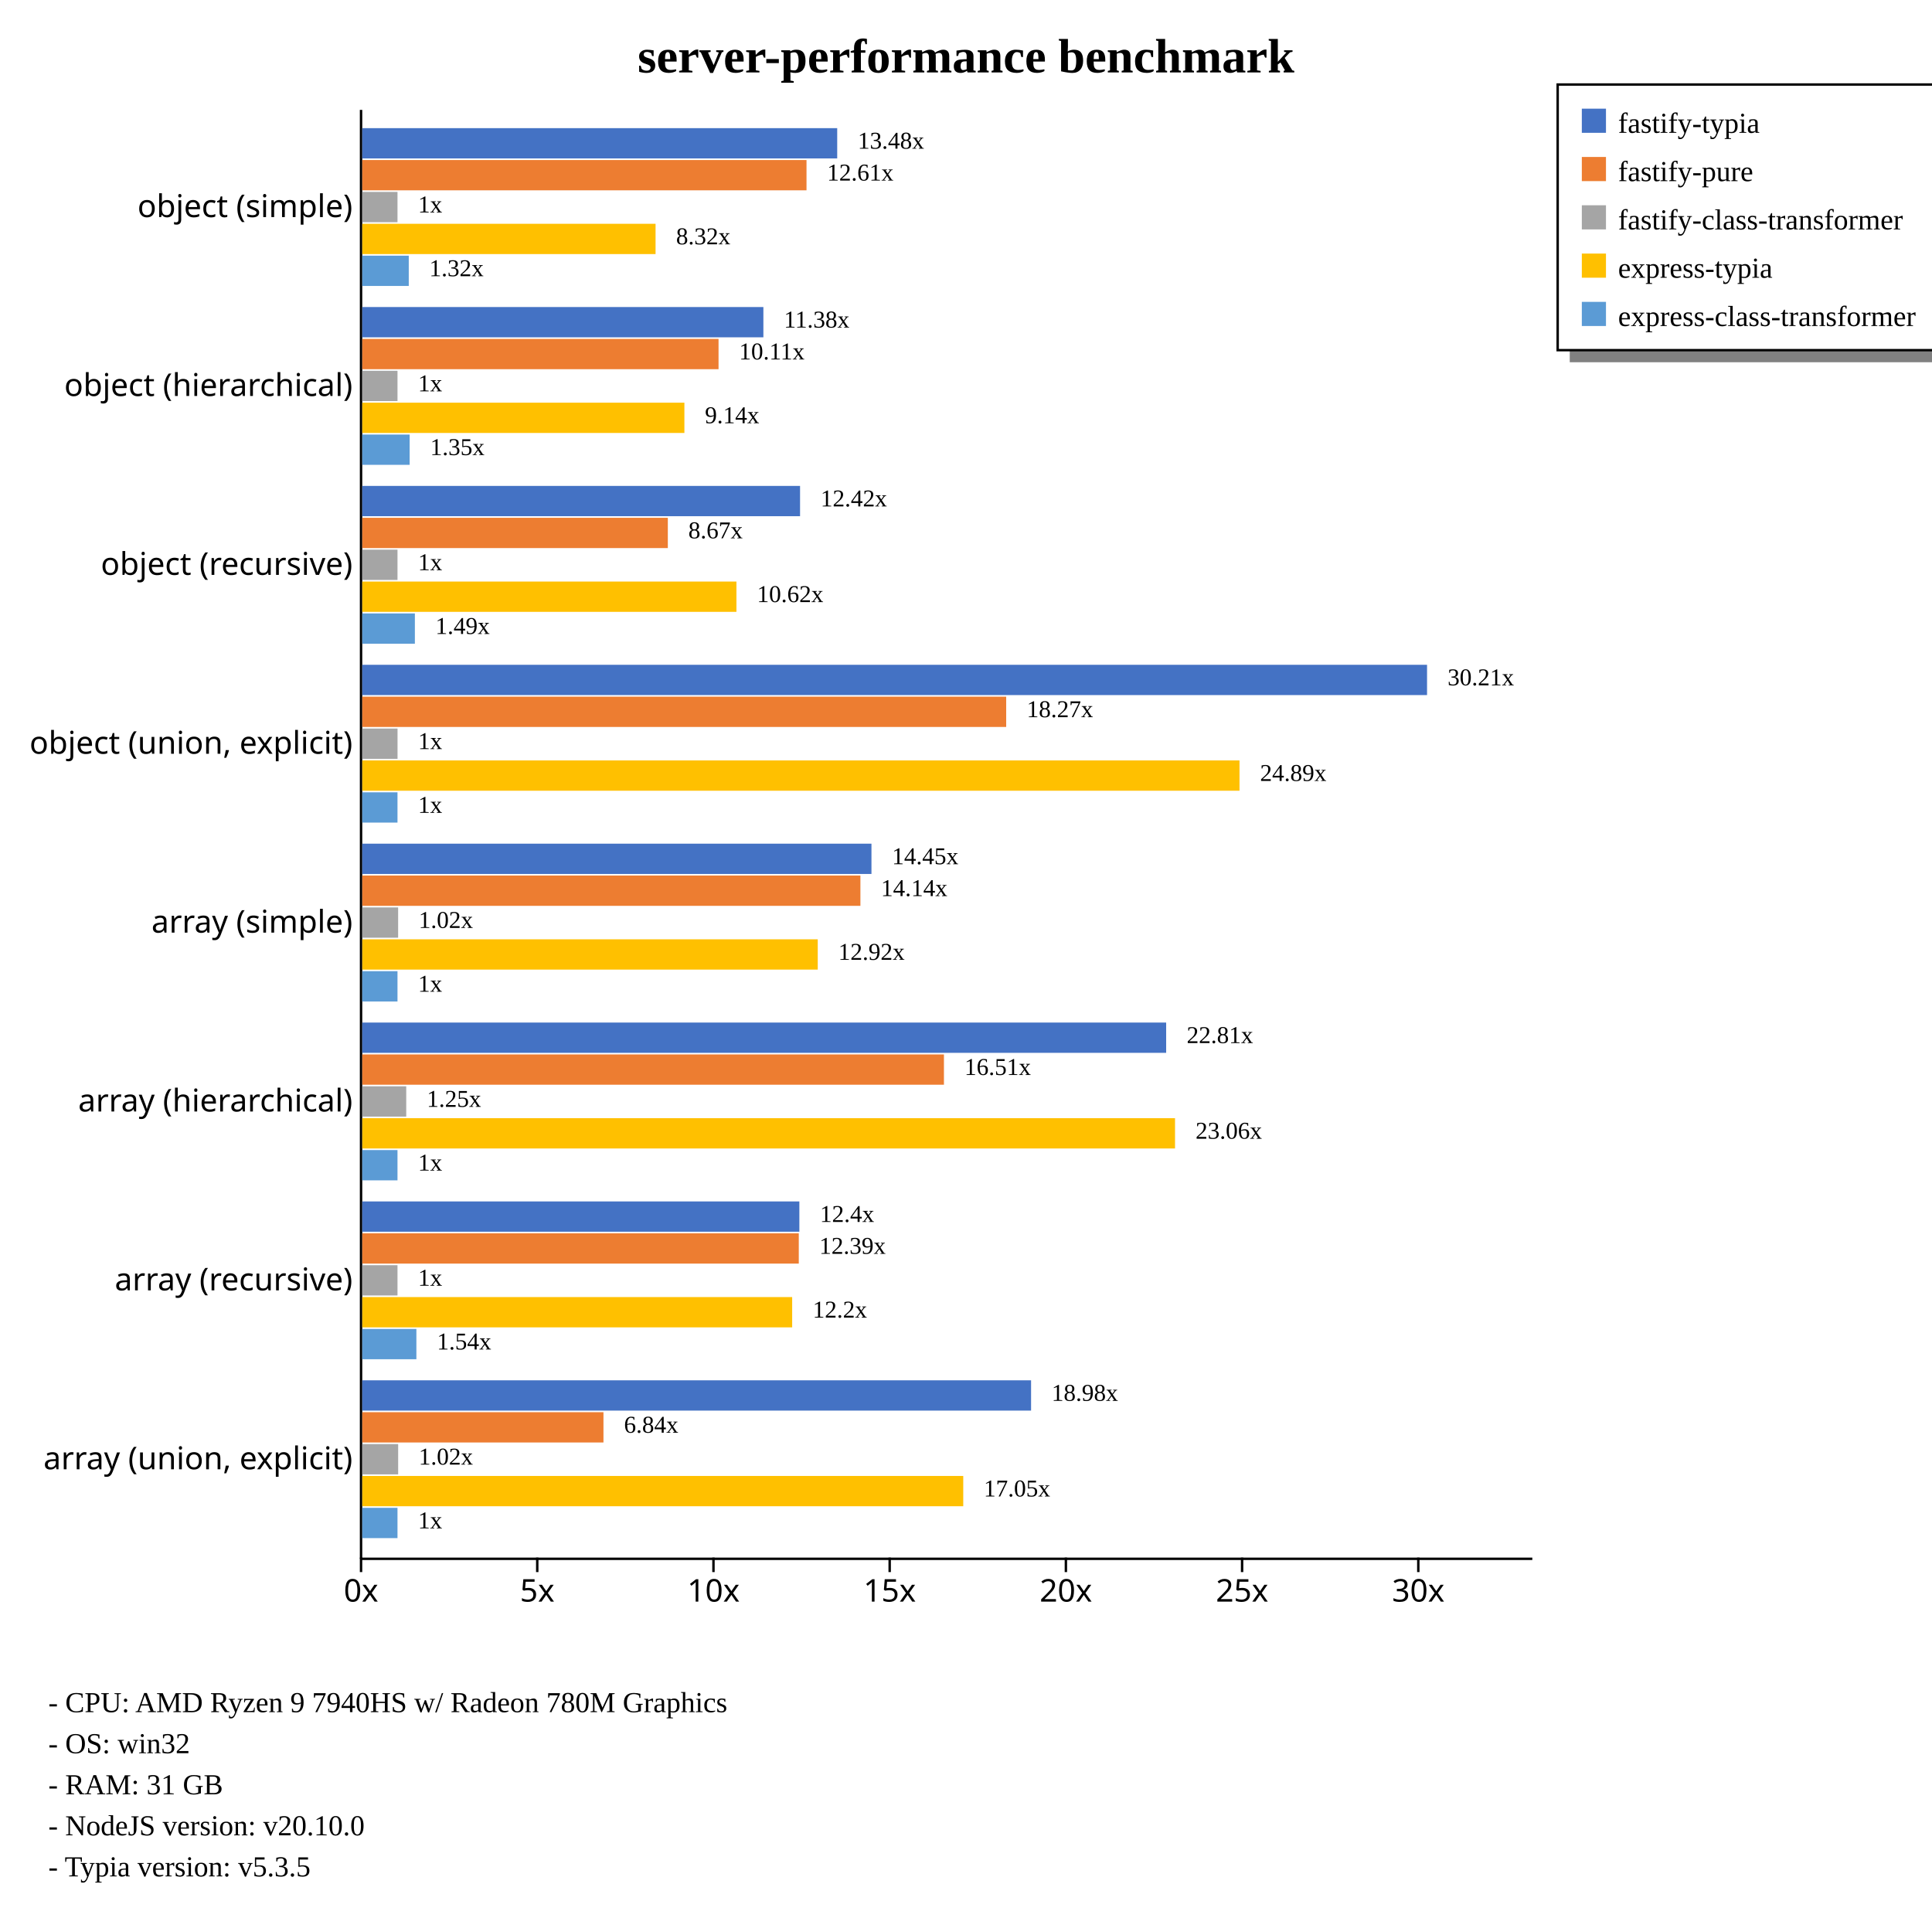
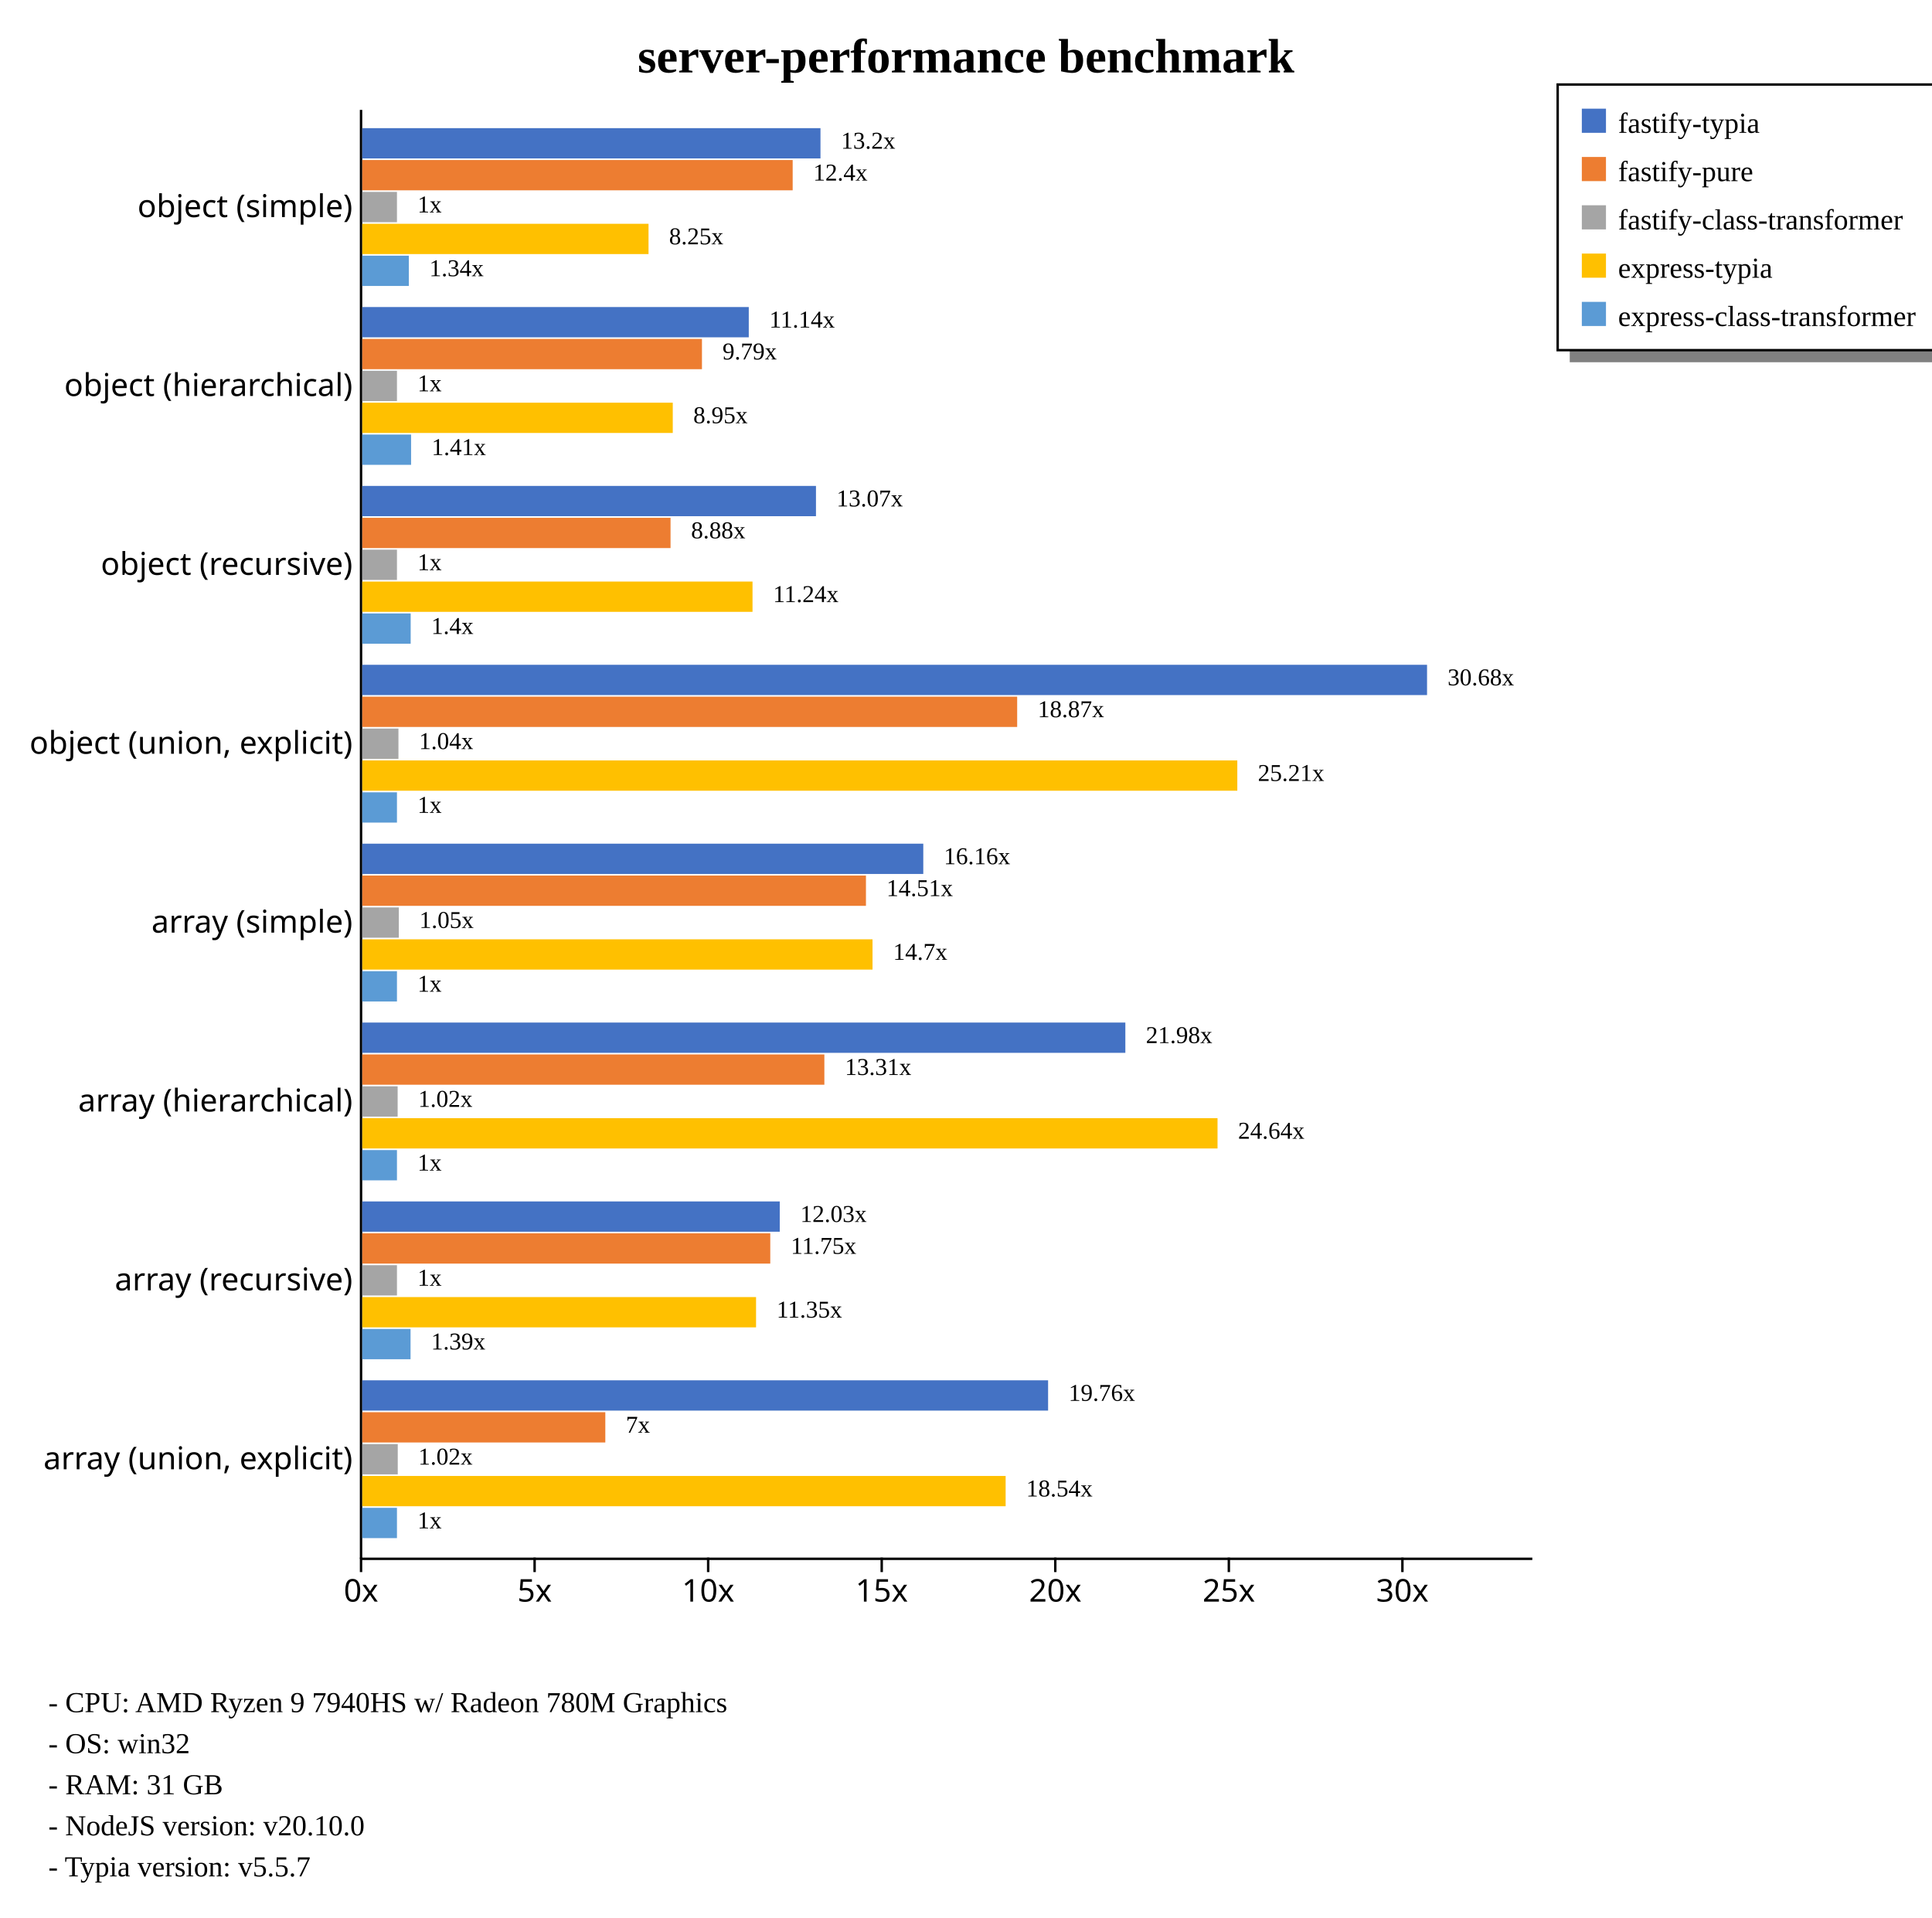
<svg xmlns="http://www.w3.org/2000/svg" width="800" height="794" style="background-color: white;">
  <g class="y axis" transform="translate(149,45)" fill="none" font-size="10" font-family="sans-serif" text-anchor="end" style="font-size: 13px;">
    <path class="domain" stroke="currentColor" d="M0.5,0.5V600.5" />
    <g class="tick" opacity="1" transform="translate(0,40.74074)" style="font-size: 13px;">
      <line stroke="currentColor" x2="0" />
      <text fill="currentColor" x="-3" dy="0.32em">object (simple)    </text>
    </g>
    <g class="tick" opacity="1" transform="translate(0,114.8148)" style="font-size: 13px;">
      <line stroke="currentColor" x2="0" />
      <text fill="currentColor" x="-3" dy="0.32em">object (hierarchical)    </text>
    </g>
    <g class="tick" opacity="1" transform="translate(0,188.8889)" style="font-size: 13px;">
      <line stroke="currentColor" x2="0" />
      <text fill="currentColor" x="-3" dy="0.32em">object (recursive)    </text>
    </g>
    <g class="tick" opacity="1" transform="translate(0,262.963)" style="font-size: 13px;">
      <line stroke="currentColor" x2="0" />
      <text fill="currentColor" x="-3" dy="0.32em">object (union, explicit)    </text>
    </g>
    <g class="tick" opacity="1" transform="translate(0,337.037)" style="font-size: 13px;">
      <line stroke="currentColor" x2="0" />
      <text fill="currentColor" x="-3" dy="0.32em">array (simple)    </text>
    </g>
    <g class="tick" opacity="1" transform="translate(0,411.1111)" style="font-size: 13px;">
      <line stroke="currentColor" x2="0" />
      <text fill="currentColor" x="-3" dy="0.32em">array (hierarchical)    </text>
    </g>
    <g class="tick" opacity="1" transform="translate(0,485.1852)" style="font-size: 13px;">
      <line stroke="currentColor" x2="0" />
      <text fill="currentColor" x="-3" dy="0.32em">array (recursive)    </text>
    </g>
    <g class="tick" opacity="1" transform="translate(0,559.2593)" style="font-size: 13px;">
      <line stroke="currentColor" x2="0" />
      <text fill="currentColor" x="-3" dy="0.32em">array (union, explicit)    </text>
    </g>
  </g>
  <g class="x axis" transform="translate(149,645)" fill="none" font-size="10" font-family="sans-serif" text-anchor="middle" style="font-size: 13px;">
    <path class="domain" stroke="currentColor" d="M0.5,0.5H485.5" />
    <g class="tick" opacity="1" transform="translate(0.5,0)" style="font-size: 13px;">
      <line stroke="currentColor" y2="6" />
      <text fill="currentColor" y="9" dy="0.71em">0x</text>
    </g>
-     <g class="tick" opacity="1" transform="translate(73.46493,0)" style="font-size: 13px;">
+     <g class="tick" opacity="1" transform="translate(72.3672,0)" style="font-size: 13px;">
      <line stroke="currentColor" y2="6" />
      <text fill="currentColor" y="9" dy="0.71em">5x</text>
    </g>
-     <g class="tick" opacity="1" transform="translate(146.4299,0)" style="font-size: 13px;">
+     <g class="tick" opacity="1" transform="translate(144.2344,0)" style="font-size: 13px;">
      <line stroke="currentColor" y2="6" />
      <text fill="currentColor" y="9" dy="0.71em">10x</text>
    </g>
-     <g class="tick" opacity="1" transform="translate(219.3948,0)" style="font-size: 13px;">
+     <g class="tick" opacity="1" transform="translate(216.1016,0)" style="font-size: 13px;">
      <line stroke="currentColor" y2="6" />
      <text fill="currentColor" y="9" dy="0.71em">15x</text>
    </g>
-     <g class="tick" opacity="1" transform="translate(292.3597,0)" style="font-size: 13px;">
+     <g class="tick" opacity="1" transform="translate(287.9688,0)" style="font-size: 13px;">
      <line stroke="currentColor" y2="6" />
      <text fill="currentColor" y="9" dy="0.71em">20x</text>
    </g>
-     <g class="tick" opacity="1" transform="translate(365.3246,0)" style="font-size: 13px;">
+     <g class="tick" opacity="1" transform="translate(359.836,0)" style="font-size: 13px;">
      <line stroke="currentColor" y2="6" />
      <text fill="currentColor" y="9" dy="0.71em">25x</text>
    </g>
-     <g class="tick" opacity="1" transform="translate(438.2896,0)" style="font-size: 13px;">
+     <g class="tick" opacity="1" transform="translate(431.7032,0)" style="font-size: 13px;">
      <line stroke="currentColor" y2="6" />
      <text fill="currentColor" y="9" dy="0.71em">30x</text>
    </g>
  </g>
  <text transform="translate(400, 30)" style="text-anchor: middle; font-size: 20px; font-weight: bold;">server-performance benchmark</text>
  <rect x="650" y="145" width="230" height="5" fill="gray" />
  <rect x="645" y="35" width="230" height="110" fill="none" stroke="black" />
  <rect x="655" y="45" width="10" height="10" style="fill: #4472c4;" />
  <text x="670" y="55" style="font-size: 12px;">fastify-typia</text>
  <rect x="655" y="65" width="10" height="10" style="fill: #ed7d31;" />
  <text x="670" y="75" style="font-size: 12px;">fastify-pure</text>
  <rect x="655" y="85" width="10" height="10" style="fill: #a5a5a5;" />
  <text x="670" y="95" style="font-size: 12px;">fastify-class-transformer</text>
  <rect x="655" y="105" width="10" height="10" style="fill: #ffc000;" />
  <text x="670" y="115" style="font-size: 12px;">express-typia</text>
  <rect x="655" y="125" width="10" height="10" style="fill: #5b9bd5;" />
  <text x="670" y="135" style="font-size: 12px;">express-class-transformer</text>
  <text x="20" y="709" style="font-size: 12px;">  - CPU: AMD Ryzen 9 7940HS w/ Radeon 780M Graphics</text>
  <text x="20" y="726" style="font-size: 12px;">  - OS: win32</text>
  <text x="20" y="743" style="font-size: 12px;">  - RAM: 31 GB</text>
  <text x="20" y="760" style="font-size: 12px;">  - NodeJS version: v20.10.0</text>
-   <text x="20" y="777" style="font-size: 12px;">  - Typia version: v5.3.5</text>
+   <text x="20" y="777" style="font-size: 12px;">  - Typia version: v5.5.7</text>
  <g style="font-size: 13px;">
    <g style="font-size: 13px;">
-       <rect x="150" y="53.067" width="196.67" height="12.541" fill="#4472c4" />
-       <rect x="150" y="66.269" width="183.96" height="12.541" fill="#ed7d31" />
-       <rect x="150" y="79.47" width="14.593" height="12.541" fill="#a5a5a5" />
-       <rect x="150" y="92.671" width="121.454" height="12.541" fill="#ffc000" />
-       <rect x="150" y="105.873" width="19.26" height="12.541" fill="#5b9bd5" />
-       <text class="label" x="355.17" y="61.567" font-size="10px">13.48x</text>
-       <text class="label" x="342.46" y="74.769" font-size="10px">12.61x</text>
-       <text class="label" x="173.093" y="87.97" font-size="10px">1x</text>
-       <text class="label" x="279.954" y="101.171" font-size="10px">8.32x</text>
-       <text class="label" x="177.76" y="114.373" font-size="10px">1.32x</text>
-       <text class="label" x="351.67" y="63.067" font-size="8px" />
-       <text class="label" x="338.96" y="76.269" font-size="8px" />
-       <text class="label" x="169.593" y="89.47" font-size="8px" />
-       <text class="label" x="276.454" y="102.671" font-size="8px" />
-       <text class="label" x="174.26" y="115.873" font-size="8px" />
-     </g>
-     <g style="font-size: 13px;">
-       <rect x="150" y="127.142" width="166.1" height="12.541" fill="#4472c4" />
-       <rect x="150" y="140.343" width="147.533" height="12.541" fill="#ed7d31" />
-       <rect x="150" y="153.544" width="14.593" height="12.541" fill="#a5a5a5" />
-       <rect x="150" y="166.746" width="133.392" height="12.541" fill="#ffc000" />
-       <rect x="150" y="179.947" width="19.628" height="12.541" fill="#5b9bd5" />
-       <text class="label" x="324.6" y="135.642" font-size="10px">11.38x</text>
-       <text class="label" x="306.033" y="148.843" font-size="10px">10.11x</text>
-       <text class="label" x="173.093" y="162.044" font-size="10px">1x</text>
-       <text class="label" x="291.892" y="175.246" font-size="10px">9.14x</text>
-       <text class="label" x="178.128" y="188.447" font-size="10px">1.35x</text>
-       <text class="label" x="321.1" y="137.142" font-size="8px" />
-       <text class="label" x="302.533" y="150.343" font-size="8px" />
-       <text class="label" x="169.593" y="163.544" font-size="8px" />
-       <text class="label" x="288.392" y="176.746" font-size="8px" />
-       <text class="label" x="174.628" y="189.947" font-size="8px" />
-     </g>
-     <g style="font-size: 13px;">
-       <rect x="150" y="201.216" width="181.286" height="12.541" fill="#4472c4" />
-       <rect x="150" y="214.417" width="126.532" height="12.541" fill="#ed7d31" />
-       <rect x="150" y="227.618" width="14.593" height="12.541" fill="#a5a5a5" />
-       <rect x="150" y="240.82" width="154.939" height="12.541" fill="#ffc000" />
-       <rect x="150" y="254.021" width="21.792" height="12.541" fill="#5b9bd5" />
-       <text class="label" x="339.786" y="209.716" font-size="10px">12.42x</text>
-       <text class="label" x="285.032" y="222.917" font-size="10px">8.67x</text>
-       <text class="label" x="173.093" y="236.118" font-size="10px">1x</text>
-       <text class="label" x="313.439" y="249.32" font-size="10px">10.62x</text>
-       <text class="label" x="180.292" y="262.521" font-size="10px">1.49x</text>
-       <text class="label" x="336.286" y="211.216" font-size="8px" />
-       <text class="label" x="281.532" y="224.417" font-size="8px" />
-       <text class="label" x="169.593" y="237.618" font-size="8px" />
-       <text class="label" x="309.939" y="250.82" font-size="8px" />
-       <text class="label" x="176.792" y="264.021" font-size="8px" />
+       <rect x="150" y="53.067" width="189.744" height="12.541" fill="#4472c4" />
+       <rect x="150" y="66.269" width="178.23" height="12.541" fill="#ed7d31" />
+       <rect x="150" y="79.47" width="14.373" height="12.541" fill="#a5a5a5" />
+       <rect x="150" y="92.671" width="118.542" height="12.541" fill="#ffc000" />
+       <rect x="150" y="105.873" width="19.29" height="12.541" fill="#5b9bd5" />
+       <text class="label" x="348.244" y="61.567" font-size="10px">13.2x</text>
+       <text class="label" x="336.73" y="74.769" font-size="10px">12.4x</text>
+       <text class="label" x="172.873" y="87.97" font-size="10px">1x</text>
+       <text class="label" x="277.042" y="101.171" font-size="10px">8.25x</text>
+       <text class="label" x="177.79" y="114.373" font-size="10px">1.34x</text>
+       <text class="label" x="344.744" y="63.067" font-size="8px" />
+       <text class="label" x="333.23" y="76.269" font-size="8px" />
+       <text class="label" x="169.373" y="89.47" font-size="8px" />
+       <text class="label" x="273.542" y="102.671" font-size="8px" />
+       <text class="label" x="174.29" y="115.873" font-size="8px" />
+     </g>
+     <g style="font-size: 13px;">
+       <rect x="150" y="127.142" width="160.05" height="12.541" fill="#4472c4" />
+       <rect x="150" y="140.343" width="140.667" height="12.541" fill="#ed7d31" />
+       <rect x="150" y="153.544" width="14.373" height="12.541" fill="#a5a5a5" />
+       <rect x="150" y="166.746" width="128.577" height="12.541" fill="#ffc000" />
+       <rect x="150" y="179.947" width="20.225" height="12.541" fill="#5b9bd5" />
+       <text class="label" x="318.55" y="135.642" font-size="10px">11.14x</text>
+       <text class="label" x="299.167" y="148.843" font-size="10px">9.79x</text>
+       <text class="label" x="172.873" y="162.044" font-size="10px">1x</text>
+       <text class="label" x="287.077" y="175.246" font-size="10px">8.95x</text>
+       <text class="label" x="178.725" y="188.447" font-size="10px">1.41x</text>
+       <text class="label" x="315.05" y="137.142" font-size="8px" />
+       <text class="label" x="295.667" y="150.343" font-size="8px" />
+       <text class="label" x="169.373" y="163.544" font-size="8px" />
+       <text class="label" x="283.577" y="176.746" font-size="8px" />
+       <text class="label" x="175.225" y="189.947" font-size="8px" />
+     </g>
+     <g style="font-size: 13px;">
+       <rect x="150" y="201.216" width="187.878" height="12.541" fill="#4472c4" />
+       <rect x="150" y="214.417" width="127.657" height="12.541" fill="#ed7d31" />
+       <rect x="150" y="227.618" width="14.373" height="12.541" fill="#a5a5a5" />
+       <rect x="150" y="240.82" width="161.601" height="12.541" fill="#ffc000" />
+       <rect x="150" y="254.021" width="20.054" height="12.541" fill="#5b9bd5" />
+       <text class="label" x="346.378" y="209.716" font-size="10px">13.07x</text>
+       <text class="label" x="286.157" y="222.917" font-size="10px">8.88x</text>
+       <text class="label" x="172.873" y="236.118" font-size="10px">1x</text>
+       <text class="label" x="320.101" y="249.32" font-size="10px">11.24x</text>
+       <text class="label" x="178.554" y="262.521" font-size="10px">1.4x</text>
+       <text class="label" x="342.878" y="211.216" font-size="8px" />
+       <text class="label" x="282.657" y="224.417" font-size="8px" />
+       <text class="label" x="169.373" y="237.618" font-size="8px" />
+       <text class="label" x="316.601" y="250.82" font-size="8px" />
+       <text class="label" x="175.054" y="264.021" font-size="8px" />
    </g>
    <g style="font-size: 13px;">
      <rect x="150" y="275.29" width="440.909" height="12.541" fill="#4472c4" />
-       <rect x="150" y="288.491" width="266.641" height="12.541" fill="#ed7d31" />
-       <rect x="150" y="301.692" width="14.611" height="12.541" fill="#a5a5a5" />
-       <rect x="150" y="314.894" width="363.251" height="12.541" fill="#ffc000" />
-       <rect x="150" y="328.095" width="14.593" height="12.541" fill="#5b9bd5" />
-       <text class="label" x="599.409" y="283.79" font-size="10px">30.21x</text>
-       <text class="label" x="425.141" y="296.991" font-size="10px">18.27x</text>
-       <text class="label" x="173.111" y="310.192" font-size="10px">1x</text>
-       <text class="label" x="521.751" y="323.394" font-size="10px">24.89x</text>
-       <text class="label" x="173.093" y="336.595" font-size="10px">1x</text>
+       <rect x="150" y="288.491" width="271.188" height="12.541" fill="#ed7d31" />
+       <rect x="150" y="301.692" width="14.984" height="12.541" fill="#a5a5a5" />
+       <rect x="150" y="314.894" width="362.343" height="12.541" fill="#ffc000" />
+       <rect x="150" y="328.095" width="14.373" height="12.541" fill="#5b9bd5" />
+       <text class="label" x="599.409" y="283.79" font-size="10px">30.68x</text>
+       <text class="label" x="429.688" y="296.991" font-size="10px">18.87x</text>
+       <text class="label" x="173.484" y="310.192" font-size="10px">1.04x</text>
+       <text class="label" x="520.843" y="323.394" font-size="10px">25.21x</text>
+       <text class="label" x="172.873" y="336.595" font-size="10px">1x</text>
      <text class="label" x="595.909" y="285.29" font-size="8px" />
-       <text class="label" x="421.641" y="298.491" font-size="8px" />
-       <text class="label" x="169.611" y="311.692" font-size="8px" />
-       <text class="label" x="518.251" y="324.894" font-size="8px" />
-       <text class="label" x="169.593" y="338.095" font-size="8px" />
-     </g>
-     <g style="font-size: 13px;">
-       <rect x="150" y="349.364" width="210.852" height="12.541" fill="#4472c4" />
-       <rect x="150" y="362.565" width="206.278" height="12.541" fill="#ed7d31" />
-       <rect x="150" y="375.766" width="14.858" height="12.541" fill="#a5a5a5" />
-       <rect x="150" y="388.968" width="188.612" height="12.541" fill="#ffc000" />
-       <rect x="150" y="402.169" width="14.593" height="12.541" fill="#5b9bd5" />
-       <text class="label" x="369.352" y="357.864" font-size="10px">14.45x</text>
-       <text class="label" x="364.778" y="371.065" font-size="10px">14.14x</text>
-       <text class="label" x="173.358" y="384.266" font-size="10px">1.02x</text>
-       <text class="label" x="347.112" y="397.468" font-size="10px">12.92x</text>
-       <text class="label" x="173.093" y="410.669" font-size="10px">1x</text>
-       <text class="label" x="365.852" y="359.364" font-size="8px" />
-       <text class="label" x="361.278" y="372.565" font-size="8px" />
-       <text class="label" x="169.858" y="385.766" font-size="8px" />
-       <text class="label" x="343.612" y="398.968" font-size="8px" />
-       <text class="label" x="169.593" y="412.169" font-size="8px" />
-     </g>
-     <g style="font-size: 13px;">
-       <rect x="150" y="423.438" width="332.881" height="12.541" fill="#4472c4" />
-       <rect x="150" y="436.639" width="240.866" height="12.541" fill="#ed7d31" />
-       <rect x="150" y="449.84" width="18.209" height="12.541" fill="#a5a5a5" />
-       <rect x="150" y="463.042" width="336.553" height="12.541" fill="#ffc000" />
-       <rect x="150" y="476.243" width="14.593" height="12.541" fill="#5b9bd5" />
-       <text class="label" x="491.381" y="431.938" font-size="10px">22.81x</text>
-       <text class="label" x="399.366" y="445.139" font-size="10px">16.51x</text>
-       <text class="label" x="176.709" y="458.34" font-size="10px">1.25x</text>
-       <text class="label" x="495.053" y="471.542" font-size="10px">23.06x</text>
-       <text class="label" x="173.093" y="484.743" font-size="10px">1x</text>
-       <text class="label" x="487.881" y="433.438" font-size="8px" />
-       <text class="label" x="395.866" y="446.639" font-size="8px" />
-       <text class="label" x="173.209" y="459.84" font-size="8px" />
-       <text class="label" x="491.553" y="473.042" font-size="8px" />
-       <text class="label" x="169.593" y="486.243" font-size="8px" />
-     </g>
-     <g style="font-size: 13px;">
-       <rect x="150" y="497.512" width="181" height="12.541" fill="#4472c4" />
-       <rect x="150" y="510.713" width="180.757" height="12.541" fill="#ed7d31" />
-       <rect x="150" y="523.915" width="14.593" height="12.541" fill="#a5a5a5" />
-       <rect x="150" y="537.116" width="178.021" height="12.541" fill="#ffc000" />
-       <rect x="150" y="550.317" width="22.418" height="12.541" fill="#5b9bd5" />
-       <text class="label" x="339.5" y="506.012" font-size="10px">12.4x</text>
-       <text class="label" x="339.257" y="519.213" font-size="10px">12.39x</text>
-       <text class="label" x="173.093" y="532.415" font-size="10px">1x</text>
-       <text class="label" x="336.521" y="545.616" font-size="10px">12.2x</text>
-       <text class="label" x="180.918" y="558.817" font-size="10px">1.54x</text>
-       <text class="label" x="336" y="507.512" font-size="8px" />
-       <text class="label" x="335.757" y="520.713" font-size="8px" />
-       <text class="label" x="169.593" y="533.915" font-size="8px" />
-       <text class="label" x="333.021" y="547.116" font-size="8px" />
-       <text class="label" x="177.418" y="560.317" font-size="8px" />
-     </g>
-     <g style="font-size: 13px;">
-       <rect x="150" y="571.586" width="276.945" height="12.541" fill="#4472c4" />
-       <rect x="150" y="584.787" width="99.88" height="12.541" fill="#ed7d31" />
-       <rect x="150" y="597.989" width="14.866" height="12.541" fill="#a5a5a5" />
-       <rect x="150" y="611.19" width="248.86" height="12.541" fill="#ffc000" />
-       <rect x="150" y="624.391" width="14.593" height="12.541" fill="#5b9bd5" />
-       <text class="label" x="435.445" y="580.086" font-size="10px">18.98x</text>
-       <text class="label" x="258.38" y="593.287" font-size="10px">6.84x</text>
-       <text class="label" x="173.366" y="606.489" font-size="10px">1.02x</text>
-       <text class="label" x="407.36" y="619.69" font-size="10px">17.05x</text>
-       <text class="label" x="173.093" y="632.891" font-size="10px">1x</text>
-       <text class="label" x="431.945" y="581.586" font-size="8px" />
-       <text class="label" x="254.88" y="594.787" font-size="8px" />
-       <text class="label" x="169.866" y="607.989" font-size="8px" />
-       <text class="label" x="403.86" y="621.19" font-size="8px" />
-       <text class="label" x="169.593" y="634.391" font-size="8px" />
+       <text class="label" x="426.188" y="298.491" font-size="8px" />
+       <text class="label" x="169.984" y="311.692" font-size="8px" />
+       <text class="label" x="517.343" y="324.894" font-size="8px" />
+       <text class="label" x="169.373" y="338.095" font-size="8px" />
+     </g>
+     <g style="font-size: 13px;">
+       <rect x="150" y="349.364" width="232.311" height="12.541" fill="#4472c4" />
+       <rect x="150" y="362.565" width="208.574" height="12.541" fill="#ed7d31" />
+       <rect x="150" y="375.766" width="15.144" height="12.541" fill="#a5a5a5" />
+       <rect x="150" y="388.968" width="211.294" height="12.541" fill="#ffc000" />
+       <rect x="150" y="402.169" width="14.373" height="12.541" fill="#5b9bd5" />
+       <text class="label" x="390.811" y="357.864" font-size="10px">16.16x</text>
+       <text class="label" x="367.074" y="371.065" font-size="10px">14.51x</text>
+       <text class="label" x="173.644" y="384.266" font-size="10px">1.05x</text>
+       <text class="label" x="369.794" y="397.468" font-size="10px">14.7x</text>
+       <text class="label" x="172.873" y="410.669" font-size="10px">1x</text>
+       <text class="label" x="387.311" y="359.364" font-size="8px" />
+       <text class="label" x="363.574" y="372.565" font-size="8px" />
+       <text class="label" x="170.144" y="385.766" font-size="8px" />
+       <text class="label" x="366.294" y="398.968" font-size="8px" />
+       <text class="label" x="169.373" y="412.169" font-size="8px" />
+     </g>
+     <g style="font-size: 13px;">
+       <rect x="150" y="423.438" width="315.982" height="12.541" fill="#4472c4" />
+       <rect x="150" y="436.639" width="191.352" height="12.541" fill="#ed7d31" />
+       <rect x="150" y="449.84" width="14.652" height="12.541" fill="#a5a5a5" />
+       <rect x="150" y="463.042" width="354.154" height="12.541" fill="#ffc000" />
+       <rect x="150" y="476.243" width="14.373" height="12.541" fill="#5b9bd5" />
+       <text class="label" x="474.482" y="431.938" font-size="10px">21.98x</text>
+       <text class="label" x="349.852" y="445.139" font-size="10px">13.31x</text>
+       <text class="label" x="173.152" y="458.34" font-size="10px">1.02x</text>
+       <text class="label" x="512.654" y="471.542" font-size="10px">24.64x</text>
+       <text class="label" x="172.873" y="484.743" font-size="10px">1x</text>
+       <text class="label" x="470.982" y="433.438" font-size="8px" />
+       <text class="label" x="346.352" y="446.639" font-size="8px" />
+       <text class="label" x="169.652" y="459.84" font-size="8px" />
+       <text class="label" x="509.154" y="473.042" font-size="8px" />
+       <text class="label" x="169.373" y="486.243" font-size="8px" />
+     </g>
+     <g style="font-size: 13px;">
+       <rect x="150" y="497.512" width="172.881" height="12.541" fill="#4472c4" />
+       <rect x="150" y="510.713" width="168.953" height="12.541" fill="#ed7d31" />
+       <rect x="150" y="523.915" width="14.373" height="12.541" fill="#a5a5a5" />
+       <rect x="150" y="537.116" width="163.068" height="12.541" fill="#ffc000" />
+       <rect x="150" y="550.317" width="19.999" height="12.541" fill="#5b9bd5" />
+       <text class="label" x="331.381" y="506.012" font-size="10px">12.03x</text>
+       <text class="label" x="327.453" y="519.213" font-size="10px">11.75x</text>
+       <text class="label" x="172.873" y="532.415" font-size="10px">1x</text>
+       <text class="label" x="321.568" y="545.616" font-size="10px">11.35x</text>
+       <text class="label" x="178.499" y="558.817" font-size="10px">1.39x</text>
+       <text class="label" x="327.881" y="507.512" font-size="8px" />
+       <text class="label" x="323.953" y="520.713" font-size="8px" />
+       <text class="label" x="169.373" y="533.915" font-size="8px" />
+       <text class="label" x="318.068" y="547.116" font-size="8px" />
+       <text class="label" x="174.999" y="560.317" font-size="8px" />
+     </g>
+     <g style="font-size: 13px;">
+       <rect x="150" y="571.586" width="283.994" height="12.541" fill="#4472c4" />
+       <rect x="150" y="584.787" width="100.647" height="12.541" fill="#ed7d31" />
+       <rect x="150" y="597.989" width="14.703" height="12.541" fill="#a5a5a5" />
+       <rect x="150" y="611.19" width="266.413" height="12.541" fill="#ffc000" />
+       <rect x="150" y="624.391" width="14.373" height="12.541" fill="#5b9bd5" />
+       <text class="label" x="442.494" y="580.086" font-size="10px">19.76x</text>
+       <text class="label" x="259.147" y="593.287" font-size="10px">7x</text>
+       <text class="label" x="173.203" y="606.489" font-size="10px">1.02x</text>
+       <text class="label" x="424.913" y="619.69" font-size="10px">18.54x</text>
+       <text class="label" x="172.873" y="632.891" font-size="10px">1x</text>
+       <text class="label" x="438.994" y="581.586" font-size="8px" />
+       <text class="label" x="255.647" y="594.787" font-size="8px" />
+       <text class="label" x="169.703" y="607.989" font-size="8px" />
+       <text class="label" x="421.413" y="621.19" font-size="8px" />
+       <text class="label" x="169.373" y="634.391" font-size="8px" />
    </g>
  </g>
</svg>
